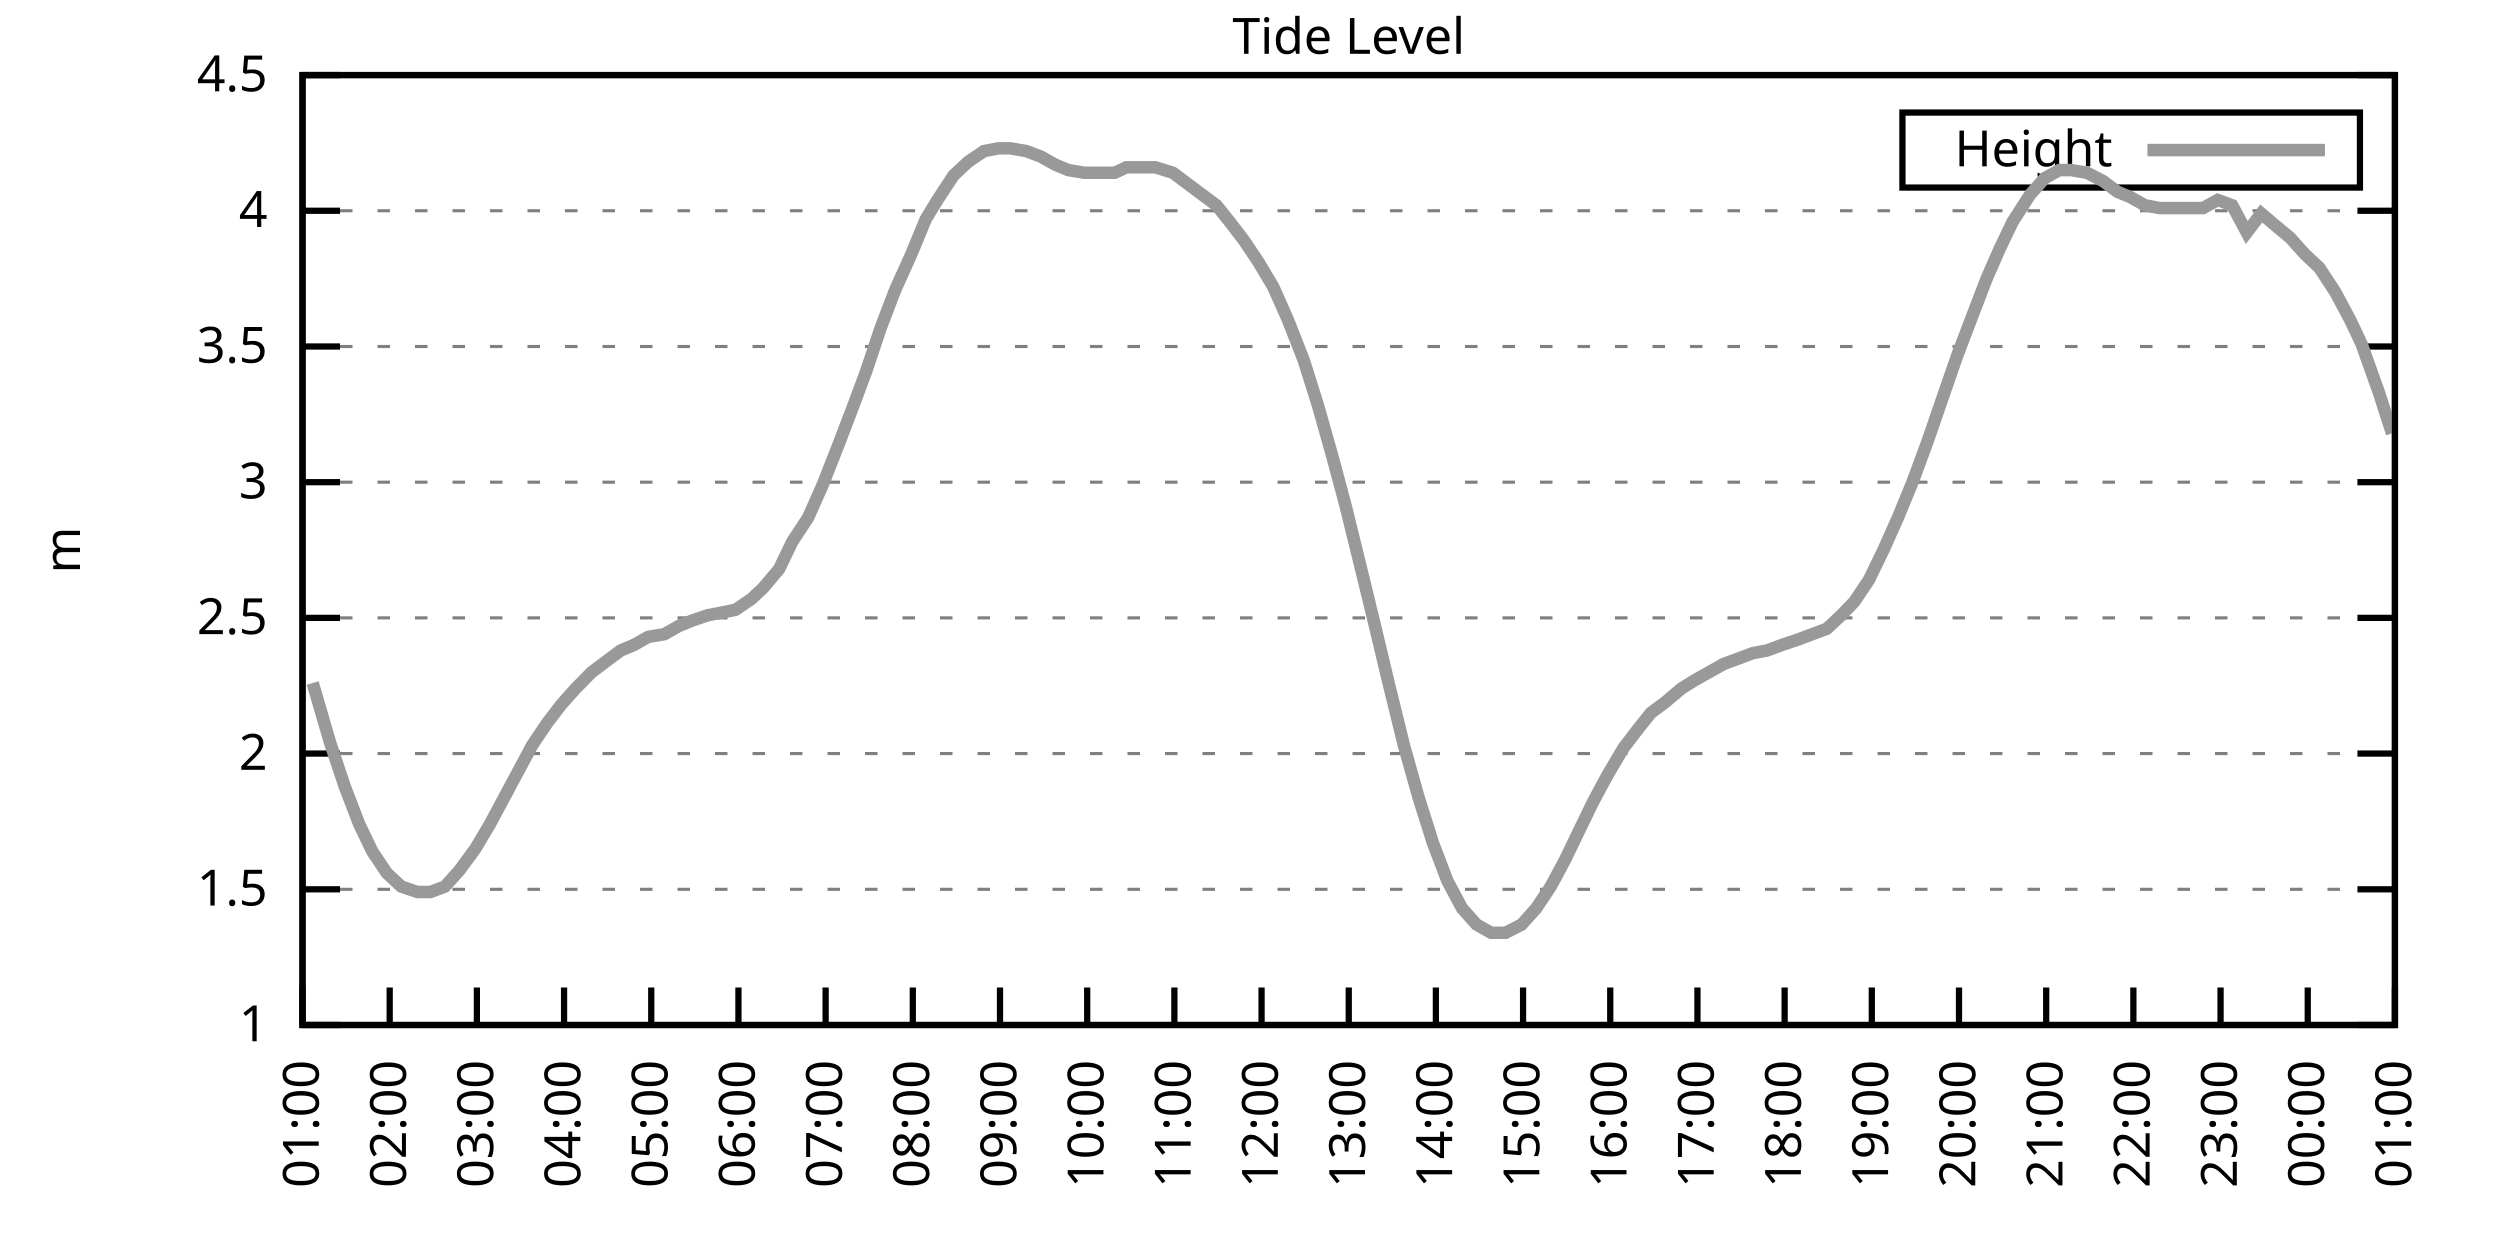
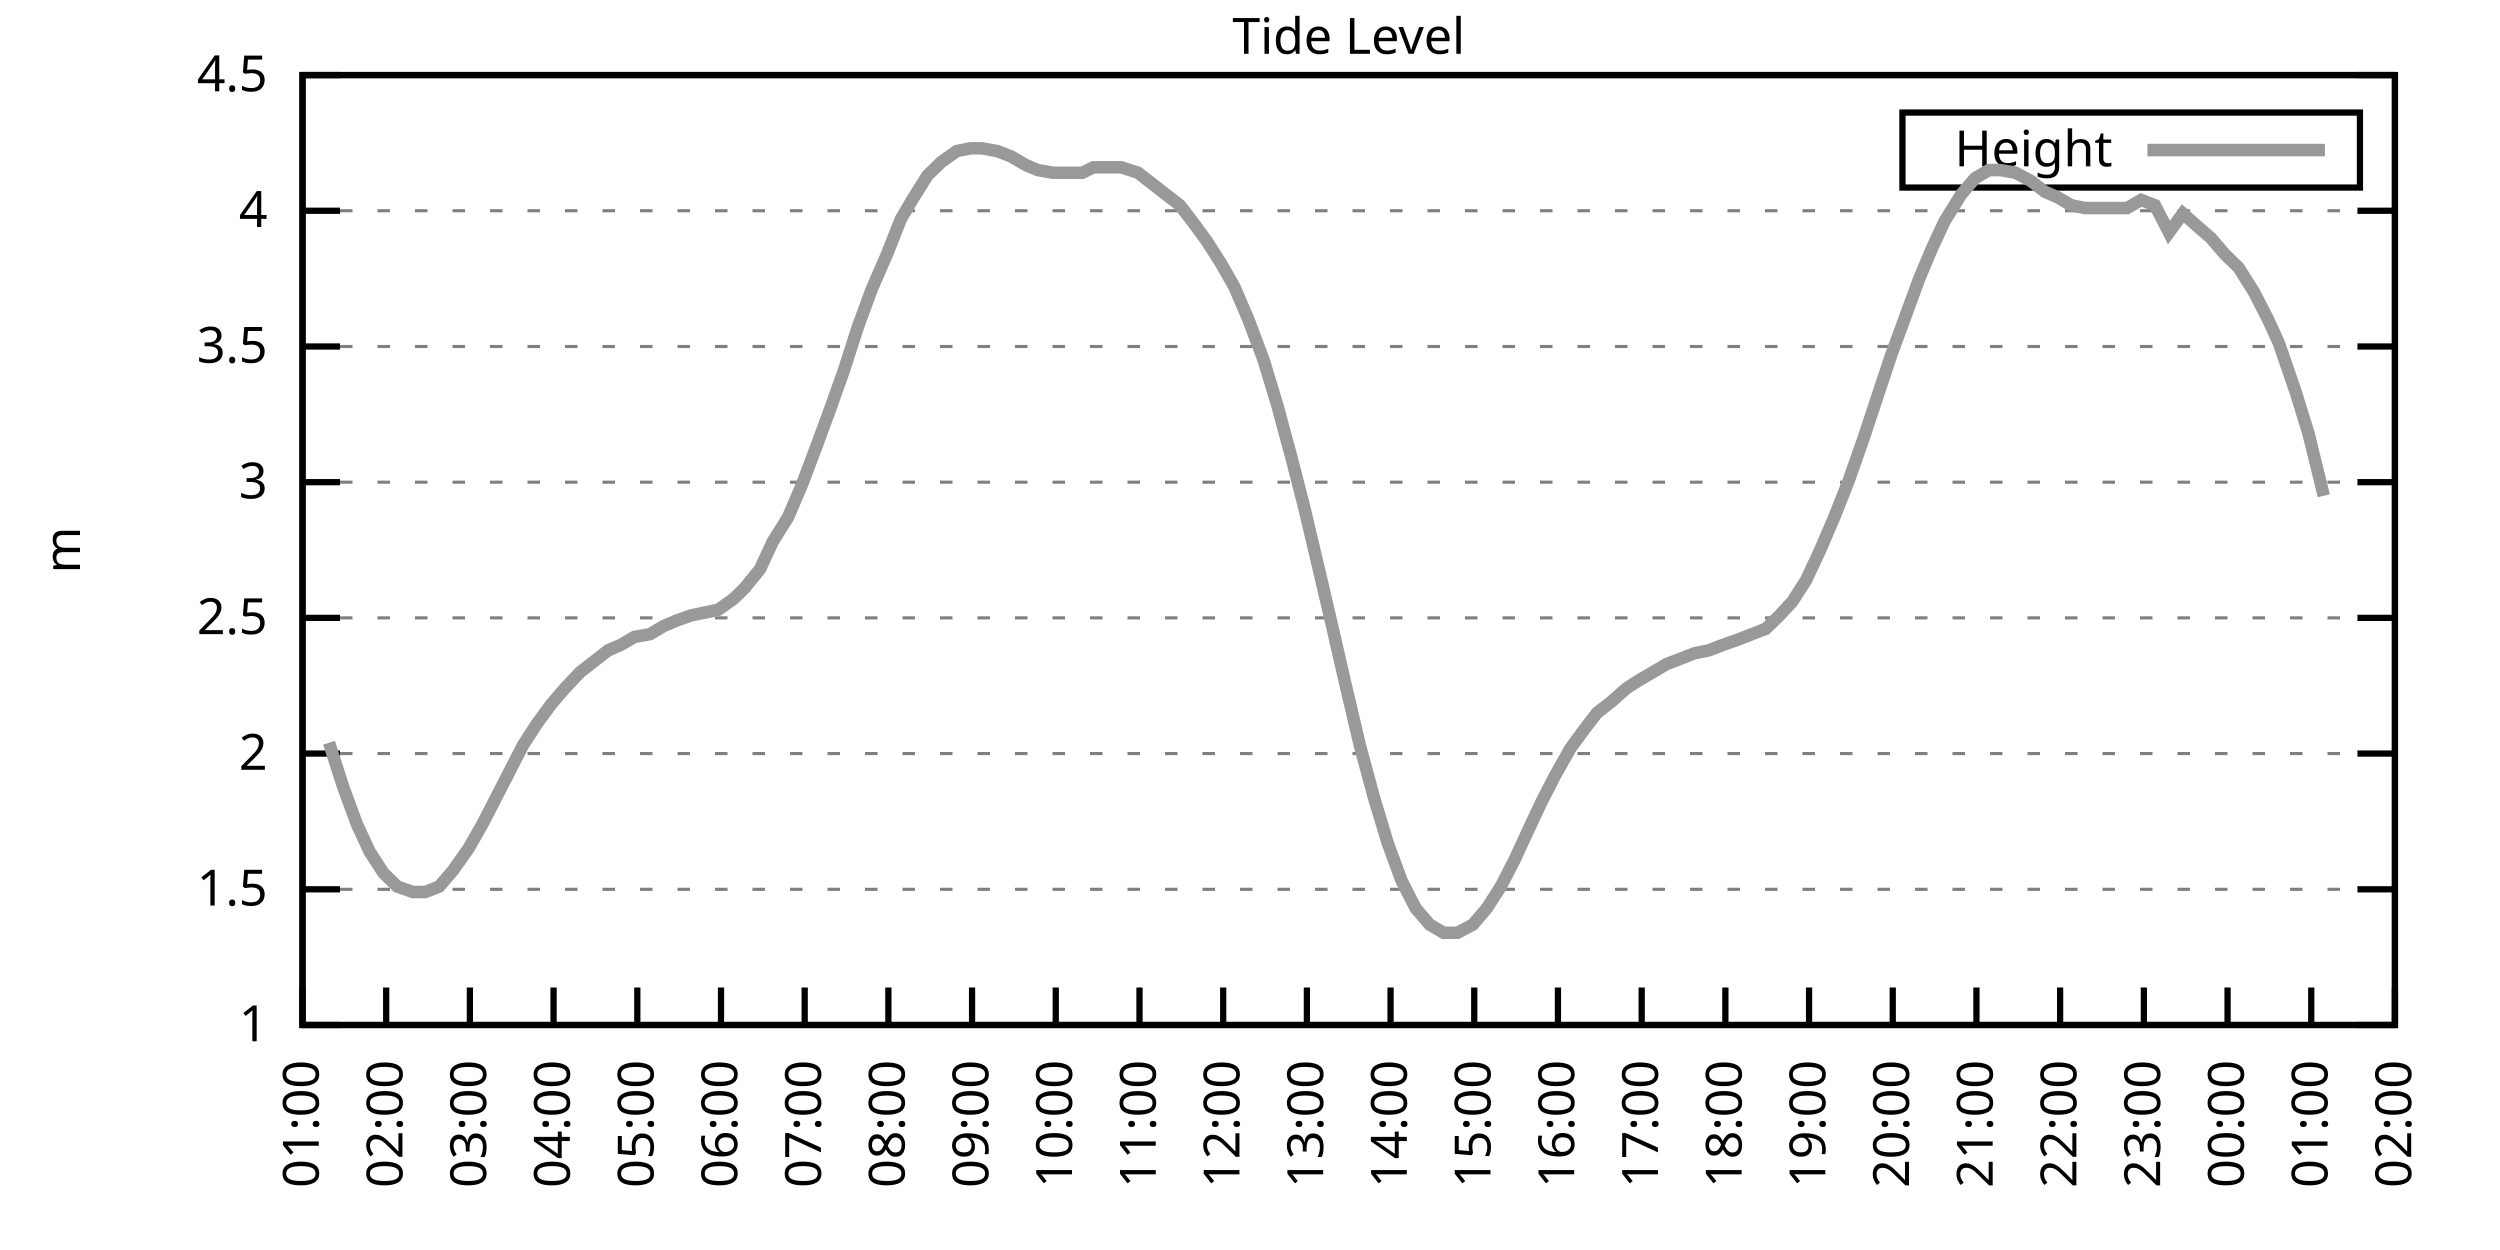
<svg xmlns="http://www.w3.org/2000/svg" xmlns:xlink="http://www.w3.org/1999/xlink" width="400" height="200" viewBox="0 0 400 200">
  <g id="gnuplot_canvas">
    <rect x="0" y="0" width="400" height="200" fill="none" />
    <defs>
      <circle id="gpDot" r="0.5" stroke-width="0.5" stroke="currentColor" />
      <path id="gpPt0" stroke-width="0.333" stroke="currentColor" d="M-1,0 h2 M0,-1 v2" />
      <path id="gpPt1" stroke-width="0.333" stroke="currentColor" d="M-1,-1 L1,1 M1,-1 L-1,1" />
      <path id="gpPt2" stroke-width="0.333" stroke="currentColor" d="M-1,0 L1,0 M0,-1 L0,1 M-1,-1 L1,1 M-1,1 L1,-1" />
      <rect id="gpPt3" stroke-width="0.333" stroke="currentColor" x="-1" y="-1" width="2" height="2" />
      <rect id="gpPt4" stroke-width="0.333" stroke="currentColor" fill="currentColor" x="-1" y="-1" width="2" height="2" />
      <circle id="gpPt5" stroke-width="0.333" stroke="currentColor" cx="0" cy="0" r="1" />
      <use xlink:href="#gpPt5" id="gpPt6" fill="currentColor" stroke="none" />
      <path id="gpPt7" stroke-width="0.333" stroke="currentColor" d="M0,-1.33 L-1.33,0.67 L1.33,0.67 z" />
      <use xlink:href="#gpPt7" id="gpPt8" fill="currentColor" stroke="none" />
      <use xlink:href="#gpPt7" id="gpPt9" stroke="currentColor" transform="rotate(180)" />
      <use xlink:href="#gpPt9" id="gpPt10" fill="currentColor" stroke="none" />
      <use xlink:href="#gpPt3" id="gpPt11" stroke="currentColor" transform="rotate(45)" />
      <use xlink:href="#gpPt11" id="gpPt12" fill="currentColor" stroke="none" />
      <path id="gpPt13" stroke-width="0.333" stroke="currentColor" d="M0,1.330 L1.265,0.411 L0.782,-1.067 L-0.782,-1.076 L-1.265,0.411 z" />
      <use xlink:href="#gpPt13" id="gpPt14" fill="currentColor" stroke="none" />
      <filter id="textbox" filterUnits="objectBoundingBox" x="0" y="0" height="1" width="1">
        <feFlood flood-color="white" flood-opacity="1" result="bgnd" />
        <feComposite in="SourceGraphic" in2="bgnd" operator="atop" />
      </filter>
      <filter id="greybox" filterUnits="objectBoundingBox" x="0" y="0" height="1" width="1">
        <feFlood flood-color="lightgrey" flood-opacity="1" result="grey" />
        <feComposite in="SourceGraphic" in2="grey" operator="atop" />
      </filter>
    </defs>
    <g fill="none" color="white" stroke="currentColor" stroke-width="1.00" stroke-linecap="butt" stroke-linejoin="miter">
</g>
    <g fill="none" color="black" stroke="currentColor" stroke-width="1.00" stroke-linecap="butt" stroke-linejoin="miter">
      <g stroke="none" shape-rendering="crispEdges">
        <polygon fill="rgb(255, 255, 255)" points="48.40,164.00 383.18,164.00 383.18,12.02 48.40,12.02 " />
      </g>
    </g>
    <g fill="none" color="black" stroke="currentColor" stroke-width="1.00" stroke-linecap="butt" stroke-linejoin="miter">
</g>
    <g fill="none" color="black" stroke="black" stroke-width="0.50" stroke-linecap="butt" stroke-linejoin="miter">
</g>
    <g fill="none" color="gray" stroke="currentColor" stroke-width="0.50" stroke-linecap="butt" stroke-linejoin="miter">
      <path stroke="gray" stroke-dasharray="2,4" class="gridline" d="M48.40,164.00 L383.19,164.00  " />
    </g>
    <g fill="none" color="gray" stroke="gray" stroke-width="1.00" stroke-linecap="butt" stroke-linejoin="miter">
</g>
    <g fill="none" color="black" stroke="currentColor" stroke-width="1.00" stroke-linecap="butt" stroke-linejoin="miter">
      <path stroke="black" d="M48.40,164.00 L54.40,164.00 M383.19,164.00 L377.19,164.00  " />
      <g transform="translate(42.80,166.60)" stroke="none" fill="black" font-family="Sans" font-size="8.00" text-anchor="end">
        <text>
          <tspan font-family="Sans"> 1</tspan>
        </text>
      </g>
    </g>
    <g fill="none" color="black" stroke="currentColor" stroke-width="1.00" stroke-linecap="butt" stroke-linejoin="miter">
</g>
    <g fill="none" color="black" stroke="black" stroke-width="0.50" stroke-linecap="butt" stroke-linejoin="miter">
</g>
    <g fill="none" color="gray" stroke="currentColor" stroke-width="0.50" stroke-linecap="butt" stroke-linejoin="miter">
      <path stroke="gray" stroke-dasharray="2,4" class="gridline" d="M48.40,142.29 L383.19,142.29  " />
    </g>
    <g fill="none" color="gray" stroke="gray" stroke-width="1.00" stroke-linecap="butt" stroke-linejoin="miter">
</g>
    <g fill="none" color="black" stroke="currentColor" stroke-width="1.00" stroke-linecap="butt" stroke-linejoin="miter">
      <path stroke="black" d="M48.40,142.29 L54.40,142.29 M383.19,142.29 L377.19,142.29  " />
      <g transform="translate(42.80,144.89)" stroke="none" fill="black" font-family="Sans" font-size="8.00" text-anchor="end">
        <text>
          <tspan font-family="Sans"> 1.5</tspan>
        </text>
      </g>
    </g>
    <g fill="none" color="black" stroke="currentColor" stroke-width="1.00" stroke-linecap="butt" stroke-linejoin="miter">
</g>
    <g fill="none" color="black" stroke="black" stroke-width="0.50" stroke-linecap="butt" stroke-linejoin="miter">
</g>
    <g fill="none" color="gray" stroke="currentColor" stroke-width="0.50" stroke-linecap="butt" stroke-linejoin="miter">
      <path stroke="gray" stroke-dasharray="2,4" class="gridline" d="M48.40,120.57 L383.19,120.57  " />
    </g>
    <g fill="none" color="gray" stroke="gray" stroke-width="1.00" stroke-linecap="butt" stroke-linejoin="miter">
</g>
    <g fill="none" color="black" stroke="currentColor" stroke-width="1.00" stroke-linecap="butt" stroke-linejoin="miter">
      <path stroke="black" d="M48.40,120.57 L54.40,120.57 M383.19,120.57 L377.19,120.57  " />
      <g transform="translate(42.80,123.17)" stroke="none" fill="black" font-family="Sans" font-size="8.00" text-anchor="end">
        <text>
          <tspan font-family="Sans"> 2</tspan>
        </text>
      </g>
    </g>
    <g fill="none" color="black" stroke="currentColor" stroke-width="1.00" stroke-linecap="butt" stroke-linejoin="miter">
</g>
    <g fill="none" color="black" stroke="black" stroke-width="0.50" stroke-linecap="butt" stroke-linejoin="miter">
</g>
    <g fill="none" color="gray" stroke="currentColor" stroke-width="0.50" stroke-linecap="butt" stroke-linejoin="miter">
      <path stroke="gray" stroke-dasharray="2,4" class="gridline" d="M48.40,98.86 L383.19,98.86  " />
    </g>
    <g fill="none" color="gray" stroke="gray" stroke-width="1.00" stroke-linecap="butt" stroke-linejoin="miter">
</g>
    <g fill="none" color="black" stroke="currentColor" stroke-width="1.00" stroke-linecap="butt" stroke-linejoin="miter">
      <path stroke="black" d="M48.40,98.86 L54.40,98.86 M383.19,98.86 L377.19,98.86  " />
      <g transform="translate(42.80,101.46)" stroke="none" fill="black" font-family="Sans" font-size="8.00" text-anchor="end">
        <text>
          <tspan font-family="Sans"> 2.5</tspan>
        </text>
      </g>
    </g>
    <g fill="none" color="black" stroke="currentColor" stroke-width="1.00" stroke-linecap="butt" stroke-linejoin="miter">
</g>
    <g fill="none" color="black" stroke="black" stroke-width="0.50" stroke-linecap="butt" stroke-linejoin="miter">
</g>
    <g fill="none" color="gray" stroke="currentColor" stroke-width="0.50" stroke-linecap="butt" stroke-linejoin="miter">
      <path stroke="gray" stroke-dasharray="2,4" class="gridline" d="M48.40,77.15 L383.19,77.15  " />
    </g>
    <g fill="none" color="gray" stroke="gray" stroke-width="1.00" stroke-linecap="butt" stroke-linejoin="miter">
</g>
    <g fill="none" color="black" stroke="currentColor" stroke-width="1.00" stroke-linecap="butt" stroke-linejoin="miter">
      <path stroke="black" d="M48.40,77.15 L54.40,77.15 M383.19,77.15 L377.19,77.15  " />
      <g transform="translate(42.80,79.75)" stroke="none" fill="black" font-family="Sans" font-size="8.00" text-anchor="end">
        <text>
          <tspan font-family="Sans"> 3</tspan>
        </text>
      </g>
    </g>
    <g fill="none" color="black" stroke="currentColor" stroke-width="1.00" stroke-linecap="butt" stroke-linejoin="miter">
</g>
    <g fill="none" color="black" stroke="black" stroke-width="0.50" stroke-linecap="butt" stroke-linejoin="miter">
</g>
    <g fill="none" color="gray" stroke="currentColor" stroke-width="0.50" stroke-linecap="butt" stroke-linejoin="miter">
      <path stroke="gray" stroke-dasharray="2,4" class="gridline" d="M48.40,55.44 L383.19,55.44  " />
    </g>
    <g fill="none" color="gray" stroke="gray" stroke-width="1.00" stroke-linecap="butt" stroke-linejoin="miter">
</g>
    <g fill="none" color="black" stroke="currentColor" stroke-width="1.00" stroke-linecap="butt" stroke-linejoin="miter">
      <path stroke="black" d="M48.40,55.44 L54.40,55.44 M383.19,55.44 L377.19,55.44  " />
      <g transform="translate(42.80,58.04)" stroke="none" fill="black" font-family="Sans" font-size="8.00" text-anchor="end">
        <text>
          <tspan font-family="Sans"> 3.5</tspan>
        </text>
      </g>
    </g>
    <g fill="none" color="black" stroke="currentColor" stroke-width="1.00" stroke-linecap="butt" stroke-linejoin="miter">
</g>
    <g fill="none" color="black" stroke="black" stroke-width="0.50" stroke-linecap="butt" stroke-linejoin="miter">
</g>
    <g fill="none" color="gray" stroke="currentColor" stroke-width="0.50" stroke-linecap="butt" stroke-linejoin="miter">
      <path stroke="gray" stroke-dasharray="2,4" class="gridline" d="M48.40,33.72 L383.19,33.72  " />
    </g>
    <g fill="none" color="gray" stroke="gray" stroke-width="1.00" stroke-linecap="butt" stroke-linejoin="miter">
</g>
    <g fill="none" color="black" stroke="currentColor" stroke-width="1.00" stroke-linecap="butt" stroke-linejoin="miter">
      <path stroke="black" d="M48.40,33.72 L54.40,33.72 M383.19,33.72 L377.19,33.72  " />
      <g transform="translate(42.80,36.32)" stroke="none" fill="black" font-family="Sans" font-size="8.00" text-anchor="end">
        <text>
          <tspan font-family="Sans"> 4</tspan>
        </text>
      </g>
    </g>
    <g fill="none" color="black" stroke="currentColor" stroke-width="1.00" stroke-linecap="butt" stroke-linejoin="miter">
</g>
    <g fill="none" color="black" stroke="black" stroke-width="0.50" stroke-linecap="butt" stroke-linejoin="miter">
</g>
    <g fill="none" color="gray" stroke="currentColor" stroke-width="0.50" stroke-linecap="butt" stroke-linejoin="miter">
      <path stroke="gray" stroke-dasharray="2,4" class="gridline" d="M48.40,12.01 L383.19,12.01  " />
    </g>
    <g fill="none" color="gray" stroke="gray" stroke-width="1.00" stroke-linecap="butt" stroke-linejoin="miter">
</g>
    <g fill="none" color="black" stroke="currentColor" stroke-width="1.00" stroke-linecap="butt" stroke-linejoin="miter">
      <path stroke="black" d="M48.40,12.01 L54.40,12.01 M383.19,12.01 L377.19,12.01  " />
      <g transform="translate(42.80,14.61)" stroke="none" fill="black" font-family="Sans" font-size="8.00" text-anchor="end">
        <text>
          <tspan font-family="Sans"> 4.5</tspan>
        </text>
      </g>
    </g>
    <g fill="none" color="black" stroke="currentColor" stroke-width="1.00" stroke-linecap="butt" stroke-linejoin="miter">
      <path stroke="black" d="M48.40,164.00 L48.40,158.00  " />
      <g transform="translate(51.00,169.60) rotate(270.00)" stroke="none" fill="black" font-family="Sans" font-size="8.00" text-anchor="end">
        <text>
          <tspan font-family="Sans">01:00</tspan>
        </text>
      </g>
    </g>
    <g fill="none" color="black" stroke="currentColor" stroke-width="1.00" stroke-linecap="butt" stroke-linejoin="miter">
-       <path stroke="black" d="M62.35,164.00 L62.35,158.00  " />
-       <g transform="translate(64.95,169.60) rotate(270.00)" stroke="none" fill="black" font-family="Sans" font-size="8.00" text-anchor="end">
+       <path stroke="black" d="M61.79,164.00 L61.79,158.00  " />
+       <g transform="translate(64.39,169.60) rotate(270.00)" stroke="none" fill="black" font-family="Sans" font-size="8.00" text-anchor="end">
        <text>
          <tspan font-family="Sans">02:00</tspan>
        </text>
      </g>
    </g>
    <g fill="none" color="black" stroke="currentColor" stroke-width="1.00" stroke-linecap="butt" stroke-linejoin="miter">
-       <path stroke="black" d="M76.30,164.00 L76.30,158.00  " />
-       <g transform="translate(78.90,169.60) rotate(270.00)" stroke="none" fill="black" font-family="Sans" font-size="8.00" text-anchor="end">
+       <path stroke="black" d="M75.18,164.00 L75.18,158.00  " />
+       <g transform="translate(77.78,169.60) rotate(270.00)" stroke="none" fill="black" font-family="Sans" font-size="8.00" text-anchor="end">
        <text>
          <tspan font-family="Sans">03:00</tspan>
        </text>
      </g>
    </g>
    <g fill="none" color="black" stroke="currentColor" stroke-width="1.00" stroke-linecap="butt" stroke-linejoin="miter">
-       <path stroke="black" d="M90.25,164.00 L90.25,158.00  " />
-       <g transform="translate(92.85,169.60) rotate(270.00)" stroke="none" fill="black" font-family="Sans" font-size="8.00" text-anchor="end">
+       <path stroke="black" d="M88.57,164.00 L88.57,158.00  " />
+       <g transform="translate(91.17,169.60) rotate(270.00)" stroke="none" fill="black" font-family="Sans" font-size="8.00" text-anchor="end">
        <text>
          <tspan font-family="Sans">04:00</tspan>
        </text>
      </g>
    </g>
    <g fill="none" color="black" stroke="currentColor" stroke-width="1.00" stroke-linecap="butt" stroke-linejoin="miter">
-       <path stroke="black" d="M104.20,164.00 L104.20,158.00  " />
-       <g transform="translate(106.80,169.60) rotate(270.00)" stroke="none" fill="black" font-family="Sans" font-size="8.00" text-anchor="end">
+       <path stroke="black" d="M101.97,164.00 L101.97,158.00  " />
+       <g transform="translate(104.57,169.60) rotate(270.00)" stroke="none" fill="black" font-family="Sans" font-size="8.00" text-anchor="end">
        <text>
          <tspan font-family="Sans">05:00</tspan>
        </text>
      </g>
    </g>
    <g fill="none" color="black" stroke="currentColor" stroke-width="1.00" stroke-linecap="butt" stroke-linejoin="miter">
-       <path stroke="black" d="M118.15,164.00 L118.15,158.00  " />
-       <g transform="translate(120.75,169.60) rotate(270.00)" stroke="none" fill="black" font-family="Sans" font-size="8.00" text-anchor="end">
+       <path stroke="black" d="M115.36,164.00 L115.36,158.00  " />
+       <g transform="translate(117.96,169.60) rotate(270.00)" stroke="none" fill="black" font-family="Sans" font-size="8.00" text-anchor="end">
        <text>
          <tspan font-family="Sans">06:00</tspan>
        </text>
      </g>
    </g>
    <g fill="none" color="black" stroke="currentColor" stroke-width="1.00" stroke-linecap="butt" stroke-linejoin="miter">
-       <path stroke="black" d="M132.10,164.00 L132.10,158.00  " />
-       <g transform="translate(134.70,169.60) rotate(270.00)" stroke="none" fill="black" font-family="Sans" font-size="8.00" text-anchor="end">
+       <path stroke="black" d="M128.75,164.00 L128.75,158.00  " />
+       <g transform="translate(131.35,169.60) rotate(270.00)" stroke="none" fill="black" font-family="Sans" font-size="8.00" text-anchor="end">
        <text>
          <tspan font-family="Sans">07:00</tspan>
        </text>
      </g>
    </g>
    <g fill="none" color="black" stroke="currentColor" stroke-width="1.00" stroke-linecap="butt" stroke-linejoin="miter">
-       <path stroke="black" d="M146.05,164.00 L146.05,158.00  " />
-       <g transform="translate(148.65,169.60) rotate(270.00)" stroke="none" fill="black" font-family="Sans" font-size="8.00" text-anchor="end">
+       <path stroke="black" d="M142.14,164.00 L142.14,158.00  " />
+       <g transform="translate(144.74,169.60) rotate(270.00)" stroke="none" fill="black" font-family="Sans" font-size="8.00" text-anchor="end">
        <text>
          <tspan font-family="Sans">08:00</tspan>
        </text>
      </g>
    </g>
    <g fill="none" color="black" stroke="currentColor" stroke-width="1.00" stroke-linecap="butt" stroke-linejoin="miter">
-       <path stroke="black" d="M160.00,164.00 L160.00,158.00  " />
-       <g transform="translate(162.60,169.60) rotate(270.00)" stroke="none" fill="black" font-family="Sans" font-size="8.00" text-anchor="end">
+       <path stroke="black" d="M155.53,164.00 L155.53,158.00  " />
+       <g transform="translate(158.13,169.60) rotate(270.00)" stroke="none" fill="black" font-family="Sans" font-size="8.00" text-anchor="end">
        <text>
          <tspan font-family="Sans">09:00</tspan>
        </text>
      </g>
    </g>
    <g fill="none" color="black" stroke="currentColor" stroke-width="1.00" stroke-linecap="butt" stroke-linejoin="miter">
-       <path stroke="black" d="M173.95,164.00 L173.95,158.00  " />
-       <g transform="translate(176.55,169.60) rotate(270.00)" stroke="none" fill="black" font-family="Sans" font-size="8.00" text-anchor="end">
+       <path stroke="black" d="M168.92,164.00 L168.92,158.00  " />
+       <g transform="translate(171.52,169.60) rotate(270.00)" stroke="none" fill="black" font-family="Sans" font-size="8.00" text-anchor="end">
        <text>
          <tspan font-family="Sans">10:00</tspan>
        </text>
      </g>
    </g>
    <g fill="none" color="black" stroke="currentColor" stroke-width="1.00" stroke-linecap="butt" stroke-linejoin="miter">
-       <path stroke="black" d="M187.90,164.00 L187.90,158.00  " />
-       <g transform="translate(190.50,169.60) rotate(270.00)" stroke="none" fill="black" font-family="Sans" font-size="8.00" text-anchor="end">
+       <path stroke="black" d="M182.32,164.00 L182.32,158.00  " />
+       <g transform="translate(184.92,169.60) rotate(270.00)" stroke="none" fill="black" font-family="Sans" font-size="8.00" text-anchor="end">
        <text>
          <tspan font-family="Sans">11:00</tspan>
        </text>
      </g>
    </g>
    <g fill="none" color="black" stroke="currentColor" stroke-width="1.00" stroke-linecap="butt" stroke-linejoin="miter">
-       <path stroke="black" d="M201.85,164.00 L201.85,158.00  " />
-       <g transform="translate(204.45,169.60) rotate(270.00)" stroke="none" fill="black" font-family="Sans" font-size="8.00" text-anchor="end">
+       <path stroke="black" d="M195.71,164.00 L195.71,158.00  " />
+       <g transform="translate(198.31,169.60) rotate(270.00)" stroke="none" fill="black" font-family="Sans" font-size="8.00" text-anchor="end">
        <text>
          <tspan font-family="Sans">12:00</tspan>
        </text>
      </g>
    </g>
    <g fill="none" color="black" stroke="currentColor" stroke-width="1.00" stroke-linecap="butt" stroke-linejoin="miter">
-       <path stroke="black" d="M215.80,164.00 L215.80,158.00  " />
-       <g transform="translate(218.40,169.60) rotate(270.00)" stroke="none" fill="black" font-family="Sans" font-size="8.00" text-anchor="end">
+       <path stroke="black" d="M209.10,164.00 L209.10,158.00  " />
+       <g transform="translate(211.70,169.60) rotate(270.00)" stroke="none" fill="black" font-family="Sans" font-size="8.00" text-anchor="end">
        <text>
          <tspan font-family="Sans">13:00</tspan>
        </text>
      </g>
    </g>
    <g fill="none" color="black" stroke="currentColor" stroke-width="1.00" stroke-linecap="butt" stroke-linejoin="miter">
-       <path stroke="black" d="M229.74,164.00 L229.74,158.00  " />
-       <g transform="translate(232.34,169.60) rotate(270.00)" stroke="none" fill="black" font-family="Sans" font-size="8.00" text-anchor="end">
+       <path stroke="black" d="M222.49,164.00 L222.49,158.00  " />
+       <g transform="translate(225.09,169.60) rotate(270.00)" stroke="none" fill="black" font-family="Sans" font-size="8.00" text-anchor="end">
        <text>
          <tspan font-family="Sans">14:00</tspan>
        </text>
      </g>
    </g>
    <g fill="none" color="black" stroke="currentColor" stroke-width="1.00" stroke-linecap="butt" stroke-linejoin="miter">
-       <path stroke="black" d="M243.69,164.00 L243.69,158.00  " />
-       <g transform="translate(246.29,169.60) rotate(270.00)" stroke="none" fill="black" font-family="Sans" font-size="8.00" text-anchor="end">
+       <path stroke="black" d="M235.88,164.00 L235.88,158.00  " />
+       <g transform="translate(238.48,169.60) rotate(270.00)" stroke="none" fill="black" font-family="Sans" font-size="8.00" text-anchor="end">
        <text>
          <tspan font-family="Sans">15:00</tspan>
        </text>
      </g>
    </g>
    <g fill="none" color="black" stroke="currentColor" stroke-width="1.00" stroke-linecap="butt" stroke-linejoin="miter">
-       <path stroke="black" d="M257.64,164.00 L257.64,158.00  " />
-       <g transform="translate(260.24,169.60) rotate(270.00)" stroke="none" fill="black" font-family="Sans" font-size="8.00" text-anchor="end">
+       <path stroke="black" d="M249.27,164.00 L249.27,158.00  " />
+       <g transform="translate(251.87,169.60) rotate(270.00)" stroke="none" fill="black" font-family="Sans" font-size="8.00" text-anchor="end">
        <text>
          <tspan font-family="Sans">16:00</tspan>
        </text>
      </g>
    </g>
    <g fill="none" color="black" stroke="currentColor" stroke-width="1.00" stroke-linecap="butt" stroke-linejoin="miter">
-       <path stroke="black" d="M271.59,164.00 L271.59,158.00  " />
-       <g transform="translate(274.19,169.60) rotate(270.00)" stroke="none" fill="black" font-family="Sans" font-size="8.00" text-anchor="end">
+       <path stroke="black" d="M262.67,164.00 L262.67,158.00  " />
+       <g transform="translate(265.27,169.60) rotate(270.00)" stroke="none" fill="black" font-family="Sans" font-size="8.00" text-anchor="end">
        <text>
          <tspan font-family="Sans">17:00</tspan>
        </text>
      </g>
    </g>
    <g fill="none" color="black" stroke="currentColor" stroke-width="1.00" stroke-linecap="butt" stroke-linejoin="miter">
-       <path stroke="black" d="M285.54,164.00 L285.54,158.00  " />
-       <g transform="translate(288.14,169.60) rotate(270.00)" stroke="none" fill="black" font-family="Sans" font-size="8.00" text-anchor="end">
+       <path stroke="black" d="M276.06,164.00 L276.06,158.00  " />
+       <g transform="translate(278.66,169.60) rotate(270.00)" stroke="none" fill="black" font-family="Sans" font-size="8.00" text-anchor="end">
        <text>
          <tspan font-family="Sans">18:00</tspan>
        </text>
      </g>
    </g>
    <g fill="none" color="black" stroke="currentColor" stroke-width="1.00" stroke-linecap="butt" stroke-linejoin="miter">
-       <path stroke="black" d="M299.49,164.00 L299.49,158.00  " />
-       <g transform="translate(302.09,169.60) rotate(270.00)" stroke="none" fill="black" font-family="Sans" font-size="8.00" text-anchor="end">
+       <path stroke="black" d="M289.45,164.00 L289.45,158.00  " />
+       <g transform="translate(292.05,169.60) rotate(270.00)" stroke="none" fill="black" font-family="Sans" font-size="8.00" text-anchor="end">
        <text>
          <tspan font-family="Sans">19:00</tspan>
        </text>
      </g>
    </g>
    <g fill="none" color="black" stroke="currentColor" stroke-width="1.00" stroke-linecap="butt" stroke-linejoin="miter">
-       <path stroke="black" d="M313.44,164.00 L313.44,158.00  " />
-       <g transform="translate(316.04,169.60) rotate(270.00)" stroke="none" fill="black" font-family="Sans" font-size="8.00" text-anchor="end">
+       <path stroke="black" d="M302.84,164.00 L302.84,158.00  " />
+       <g transform="translate(305.44,169.60) rotate(270.00)" stroke="none" fill="black" font-family="Sans" font-size="8.00" text-anchor="end">
        <text>
          <tspan font-family="Sans">20:00</tspan>
        </text>
      </g>
    </g>
    <g fill="none" color="black" stroke="currentColor" stroke-width="1.00" stroke-linecap="butt" stroke-linejoin="miter">
-       <path stroke="black" d="M327.39,164.00 L327.39,158.00  " />
-       <g transform="translate(329.99,169.60) rotate(270.00)" stroke="none" fill="black" font-family="Sans" font-size="8.00" text-anchor="end">
+       <path stroke="black" d="M316.23,164.00 L316.23,158.00  " />
+       <g transform="translate(318.83,169.60) rotate(270.00)" stroke="none" fill="black" font-family="Sans" font-size="8.00" text-anchor="end">
        <text>
          <tspan font-family="Sans">21:00</tspan>
        </text>
      </g>
    </g>
    <g fill="none" color="black" stroke="currentColor" stroke-width="1.00" stroke-linecap="butt" stroke-linejoin="miter">
-       <path stroke="black" d="M341.34,164.00 L341.34,158.00  " />
-       <g transform="translate(343.94,169.60) rotate(270.00)" stroke="none" fill="black" font-family="Sans" font-size="8.00" text-anchor="end">
+       <path stroke="black" d="M329.62,164.00 L329.62,158.00  " />
+       <g transform="translate(332.22,169.60) rotate(270.00)" stroke="none" fill="black" font-family="Sans" font-size="8.00" text-anchor="end">
        <text>
          <tspan font-family="Sans">22:00</tspan>
        </text>
      </g>
    </g>
    <g fill="none" color="black" stroke="currentColor" stroke-width="1.00" stroke-linecap="butt" stroke-linejoin="miter">
-       <path stroke="black" d="M355.29,164.00 L355.29,158.00  " />
-       <g transform="translate(357.89,169.60) rotate(270.00)" stroke="none" fill="black" font-family="Sans" font-size="8.00" text-anchor="end">
+       <path stroke="black" d="M343.02,164.00 L343.02,158.00  " />
+       <g transform="translate(345.62,169.60) rotate(270.00)" stroke="none" fill="black" font-family="Sans" font-size="8.00" text-anchor="end">
        <text>
          <tspan font-family="Sans">23:00</tspan>
        </text>
      </g>
    </g>
    <g fill="none" color="black" stroke="currentColor" stroke-width="1.00" stroke-linecap="butt" stroke-linejoin="miter">
-       <path stroke="black" d="M369.24,164.00 L369.24,158.00  " />
-       <g transform="translate(371.84,169.60) rotate(270.00)" stroke="none" fill="black" font-family="Sans" font-size="8.00" text-anchor="end">
+       <path stroke="black" d="M356.41,164.00 L356.41,158.00  " />
+       <g transform="translate(359.01,169.60) rotate(270.00)" stroke="none" fill="black" font-family="Sans" font-size="8.00" text-anchor="end">
        <text>
          <tspan font-family="Sans">00:00</tspan>
+         </text>
+       </g>
+     </g>
+     <g fill="none" color="black" stroke="currentColor" stroke-width="1.00" stroke-linecap="butt" stroke-linejoin="miter">
+       <path stroke="black" d="M369.80,164.00 L369.80,158.00  " />
+       <g transform="translate(372.40,169.60) rotate(270.00)" stroke="none" fill="black" font-family="Sans" font-size="8.00" text-anchor="end">
+         <text>
+           <tspan font-family="Sans">01:00</tspan>
        </text>
      </g>
    </g>
    <g fill="none" color="black" stroke="currentColor" stroke-width="1.00" stroke-linecap="butt" stroke-linejoin="miter">
      <path stroke="black" d="M383.19,164.00 L383.19,158.00  " />
      <g transform="translate(385.79,169.60) rotate(270.00)" stroke="none" fill="black" font-family="Sans" font-size="8.00" text-anchor="end">
        <text>
-           <tspan font-family="Sans">01:00</tspan>
+           <tspan font-family="Sans">02:00</tspan>
        </text>
      </g>
    </g>
    <g fill="none" color="black" stroke="currentColor" stroke-width="1.00" stroke-linecap="butt" stroke-linejoin="miter">
</g>
    <g fill="none" color="black" stroke="currentColor" stroke-width="1.00" stroke-linecap="butt" stroke-linejoin="miter">
      <path stroke="black" d="M48.40,12.01 L48.40,164.00 L383.19,164.00 L383.19,12.01 L48.40,12.01 Z  " />
    </g>
    <g fill="none" color="black" stroke="currentColor" stroke-width="1.00" stroke-linecap="butt" stroke-linejoin="miter">
</g>
    <g fill="none" color="black" stroke="currentColor" stroke-width="1.00" stroke-linecap="butt" stroke-linejoin="miter">
      <path stroke="black" d="M304.39,30.01 L304.39,18.01 L377.59,18.01 L377.59,30.01 L304.39,30.01 Z  " />
    </g>
    <g id="Tide_level_plot_1">
      <g fill="none" color="white" stroke="black" stroke-width="2.00" stroke-linecap="butt" stroke-linejoin="miter">
</g>
      <g fill="none" color="black" stroke="currentColor" stroke-width="2.00" stroke-linecap="butt" stroke-linejoin="miter">
        <g transform="translate(337.99,26.61)" stroke="none" fill="black" font-family="Sans" font-size="8.00" text-anchor="end">
          <text>
            <tspan font-family="Sans">Height</tspan>
          </text>
        </g>
      </g>
      <g fill="none" color="black" stroke="currentColor" stroke-width="2.00" stroke-linecap="butt" stroke-linejoin="miter">
-         <path stroke="rgb(153, 153, 153)" d="M343.59,24.01 L371.99,24.01 M50.03,109.28 L52.82,118.84 L55.14,125.79 L57.47,131.86 L59.56,136.21 L61.88,139.68   L64.21,141.85 L66.77,142.72 L68.86,142.72 L71.18,141.85 L73.51,139.25 L76.07,135.77 L78.39,131.86 L80.48,127.96   L82.81,123.61 L85.13,119.27 L87.46,115.80 L89.78,112.76 L92.11,110.15 L94.67,107.55 L96.99,105.81 L99.32,104.07   L101.41,103.20 L103.73,101.90 L106.29,101.47 L108.62,100.16 L110.71,99.30 L113.27,98.43 L115.59,97.99 L117.68,97.56   L120.24,95.82 L122.10,94.08 L124.66,91.04 L126.75,86.70 L129.31,82.79 L131.63,77.58 L134.19,71.07 L136.51,64.99   L138.61,59.34 L140.93,52.40 L143.26,46.32 L145.81,40.67 L148.14,35.03 L150.00,31.99 L152.56,28.08 L154.88,25.91   L157.44,24.17 L159.76,23.73 L161.62,23.73 L164.18,24.17 L166.51,25.04 L168.83,26.34 L170.92,27.21 L173.48,27.64   L175.57,27.64 L178.36,27.64 L180.22,26.77 L182.55,26.77 L184.87,26.77 L187.66,27.64 L189.99,29.38 L192.31,31.12   L194.64,32.85 L196.73,35.46 L199.06,38.50 L201.38,41.97 L203.71,45.88 L206.03,51.09 L208.59,57.61 L210.91,64.99   L213.24,73.24 L215.33,81.06 L217.89,91.48 L220.21,101.03 L222.07,108.85 L224.63,119.27 L226.95,127.52 L229.28,134.90   L231.60,140.98 L233.93,145.33 L236.25,147.93 L238.58,149.24 L240.90,149.24 L243.46,147.93 L245.79,145.33 L248.11,141.85   L250.44,137.51 L252.53,133.17 L254.85,128.39 L257.18,124.05 L259.74,119.71 L262.06,116.67 L264.15,114.06 L266.48,112.32   L269.04,110.15 L271.13,108.85 L273.45,107.55 L275.78,106.24 L278.10,105.38 L280.43,104.51 L282.75,104.07 L285.08,103.20   L287.64,102.34 L289.96,101.47 L292.29,100.60 L294.61,98.43 L296.70,96.26 L299.03,92.78 L301.35,88.00 L303.68,82.79   L306.00,77.15 L308.56,70.20 L310.65,64.12 L313.21,56.74 L315.53,50.66 L317.86,44.58 L319.95,39.80 L322.04,35.46   L324.83,31.12 L327.16,28.51 L329.48,27.21 L331.34,27.21 L333.90,27.64 L336.46,28.95 L338.78,30.68 L340.88,31.55   L343.20,32.85 L345.53,33.29 L347.85,33.29 L350.41,33.29 L352.50,33.29 L354.83,31.99 L357.15,32.85 L359.48,37.20   L361.80,34.16 L364.36,36.33 L366.45,38.07 L368.78,40.67 L371.10,42.84 L373.66,46.75 L375.98,51.09 L377.84,55.00   L380.63,62.82 L382.73,69.33  " />
+         <path stroke="rgb(153, 153, 153)" d="M343.59,24.01 L371.99,24.01 M52.64,118.84 L54.87,125.79 L57.10,131.86 L59.11,136.21 L61.35,139.68 L63.58,141.85   L66.03,142.72 L68.04,142.72 L70.27,141.85 L72.50,139.25 L74.96,135.77 L77.19,131.86 L79.20,127.96 L81.43,123.61   L83.66,119.27 L85.90,115.80 L88.13,112.76 L90.36,110.15 L92.82,107.55 L95.05,105.81 L97.28,104.07 L99.29,103.20   L101.52,101.90 L103.98,101.47 L106.21,100.16 L108.22,99.30 L110.67,98.43 L112.90,97.99 L114.91,97.56 L117.37,95.82   L119.15,94.08 L121.61,91.04 L123.62,86.70 L126.07,82.79 L128.30,77.58 L130.76,71.07 L132.99,64.99 L135.00,59.34   L137.23,52.40 L139.46,46.32 L141.92,40.67 L144.15,35.03 L145.94,31.99 L148.39,28.08 L150.62,25.91 L153.08,24.17   L155.31,23.73 L157.10,23.73 L159.55,24.17 L161.78,25.04 L164.01,26.34 L166.02,27.21 L168.48,27.64 L170.49,27.64   L173.17,27.64 L174.95,26.77 L177.18,26.77 L179.41,26.77 L182.09,27.64 L184.32,29.38 L186.56,31.12 L188.79,32.85   L190.80,35.46 L193.03,38.50 L195.26,41.97 L197.49,45.88 L199.73,51.09 L202.18,57.61 L204.41,64.99 L206.64,73.24   L208.65,81.06 L211.11,91.48 L213.34,101.03 L215.13,108.85 L217.58,119.27 L219.81,127.52 L222.04,134.90 L224.28,140.98   L226.51,145.33 L228.74,147.93 L230.97,149.24 L233.20,149.24 L235.66,147.93 L237.89,145.33 L240.12,141.85 L242.36,137.51   L244.36,133.17 L246.60,128.39 L248.83,124.05 L251.28,119.71 L253.51,116.67 L255.52,114.06 L257.76,112.32 L260.21,110.15   L262.22,108.85 L264.45,107.55 L266.68,106.24 L268.92,105.38 L271.15,104.51 L273.38,104.07 L275.61,103.20 L278.07,102.34   L280.30,101.47 L282.53,100.60 L284.76,98.43 L286.77,96.26 L289.00,92.78 L291.23,88.00 L293.47,82.79 L295.70,77.15   L298.15,70.20 L300.16,64.12 L302.62,56.74 L304.85,50.66 L307.08,44.58 L309.09,39.80 L311.10,35.46 L313.78,31.12   L316.01,28.51 L318.24,27.21 L320.03,27.21 L322.48,27.64 L324.94,28.95 L327.17,30.68 L329.18,31.55 L331.41,32.85   L333.64,33.29 L335.87,33.29 L338.33,33.29 L340.34,33.29 L342.57,31.99 L344.80,32.85 L347.03,37.20 L349.26,34.16   L351.72,36.33 L353.73,38.07 L355.96,40.67 L358.19,42.84 L360.65,46.75 L362.88,51.09 L364.66,55.00 L367.34,62.82   L369.35,69.33 L371.81,79.32  " />
      </g>
    </g>
    <g fill="none" color="black" stroke="currentColor" stroke-width="2.00" stroke-linecap="butt" stroke-linejoin="miter">
</g>
    <g fill="none" color="black" stroke="black" stroke-width="1.00" stroke-linecap="butt" stroke-linejoin="miter">
</g>
    <g fill="none" color="black" stroke="currentColor" stroke-width="1.00" stroke-linecap="butt" stroke-linejoin="miter">
      <path stroke="black" d="M48.40,12.01 L48.40,164.00 L383.19,164.00 L383.19,12.01 L48.40,12.01 Z  " />
      <g transform="translate(12.80,88.01) rotate(270.00)" stroke="none" fill="black" font-family="Sans" font-size="8.00" text-anchor="middle">
        <text>
          <tspan font-family="Sans">m</tspan>
        </text>
      </g>
    </g>
    <g fill="none" color="black" stroke="currentColor" stroke-width="1.00" stroke-linecap="butt" stroke-linejoin="miter">
</g>
    <g fill="none" color="black" stroke="currentColor" stroke-width="1.00" stroke-linecap="butt" stroke-linejoin="miter">
      <g transform="translate(215.79,8.61)" stroke="none" fill="black" font-family="Sans" font-size="8.00" text-anchor="middle">
        <text>
          <tspan font-family="Sans">Tide Level</tspan>
        </text>
      </g>
    </g>
    <g fill="none" color="black" stroke="currentColor" stroke-width="1.00" stroke-linecap="butt" stroke-linejoin="miter">
</g>
  </g>
</svg>
